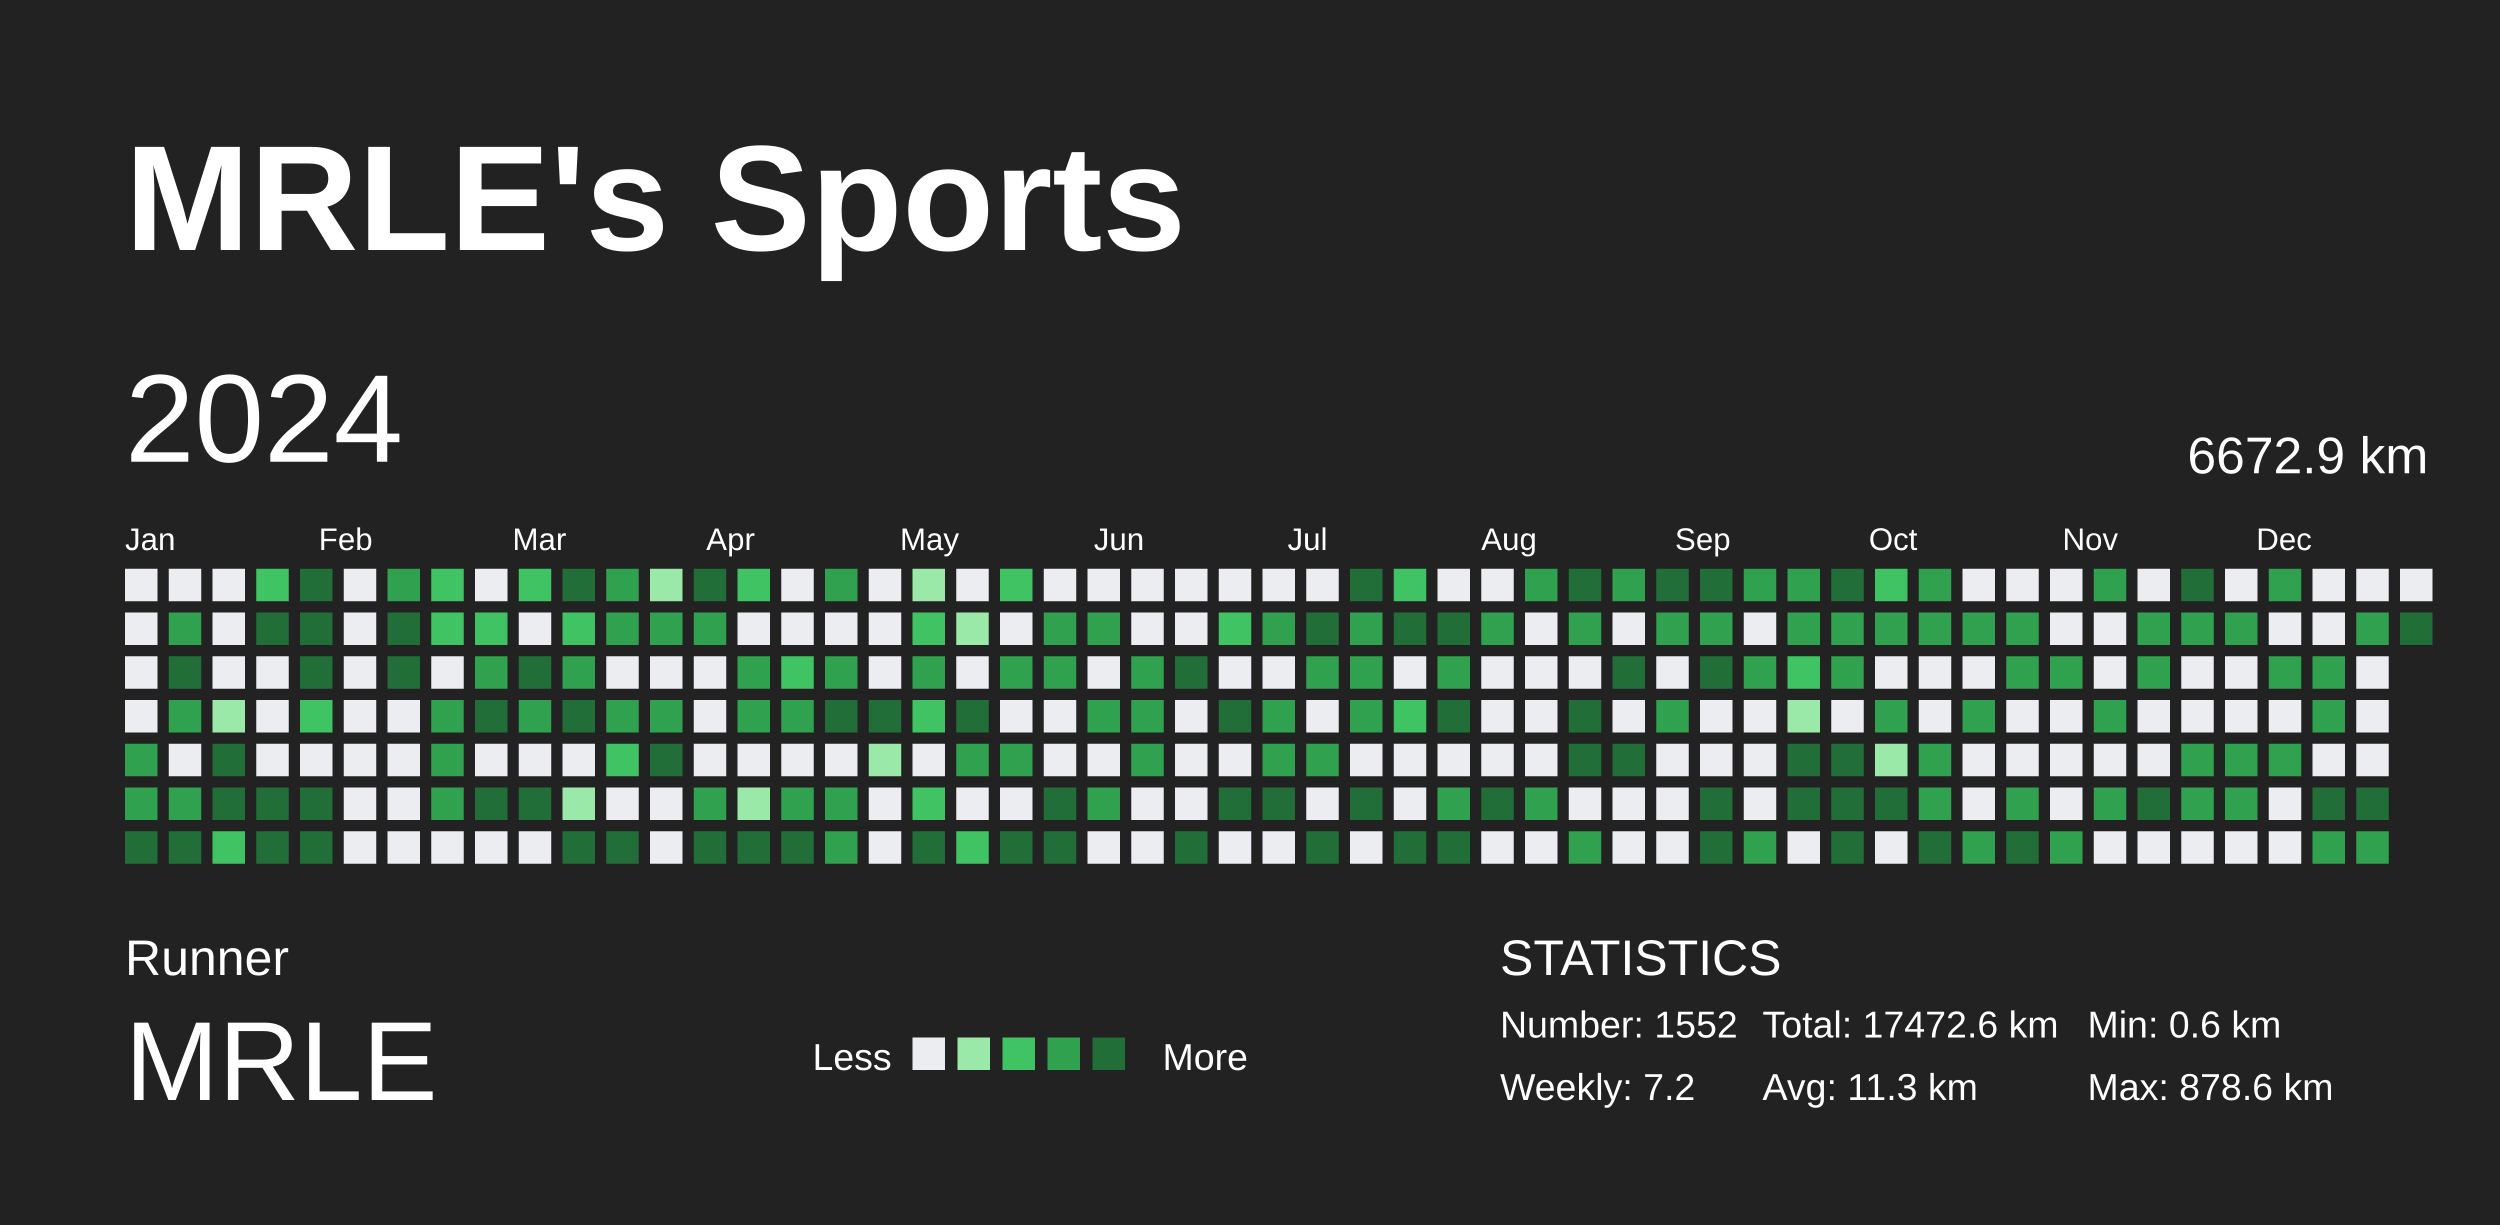
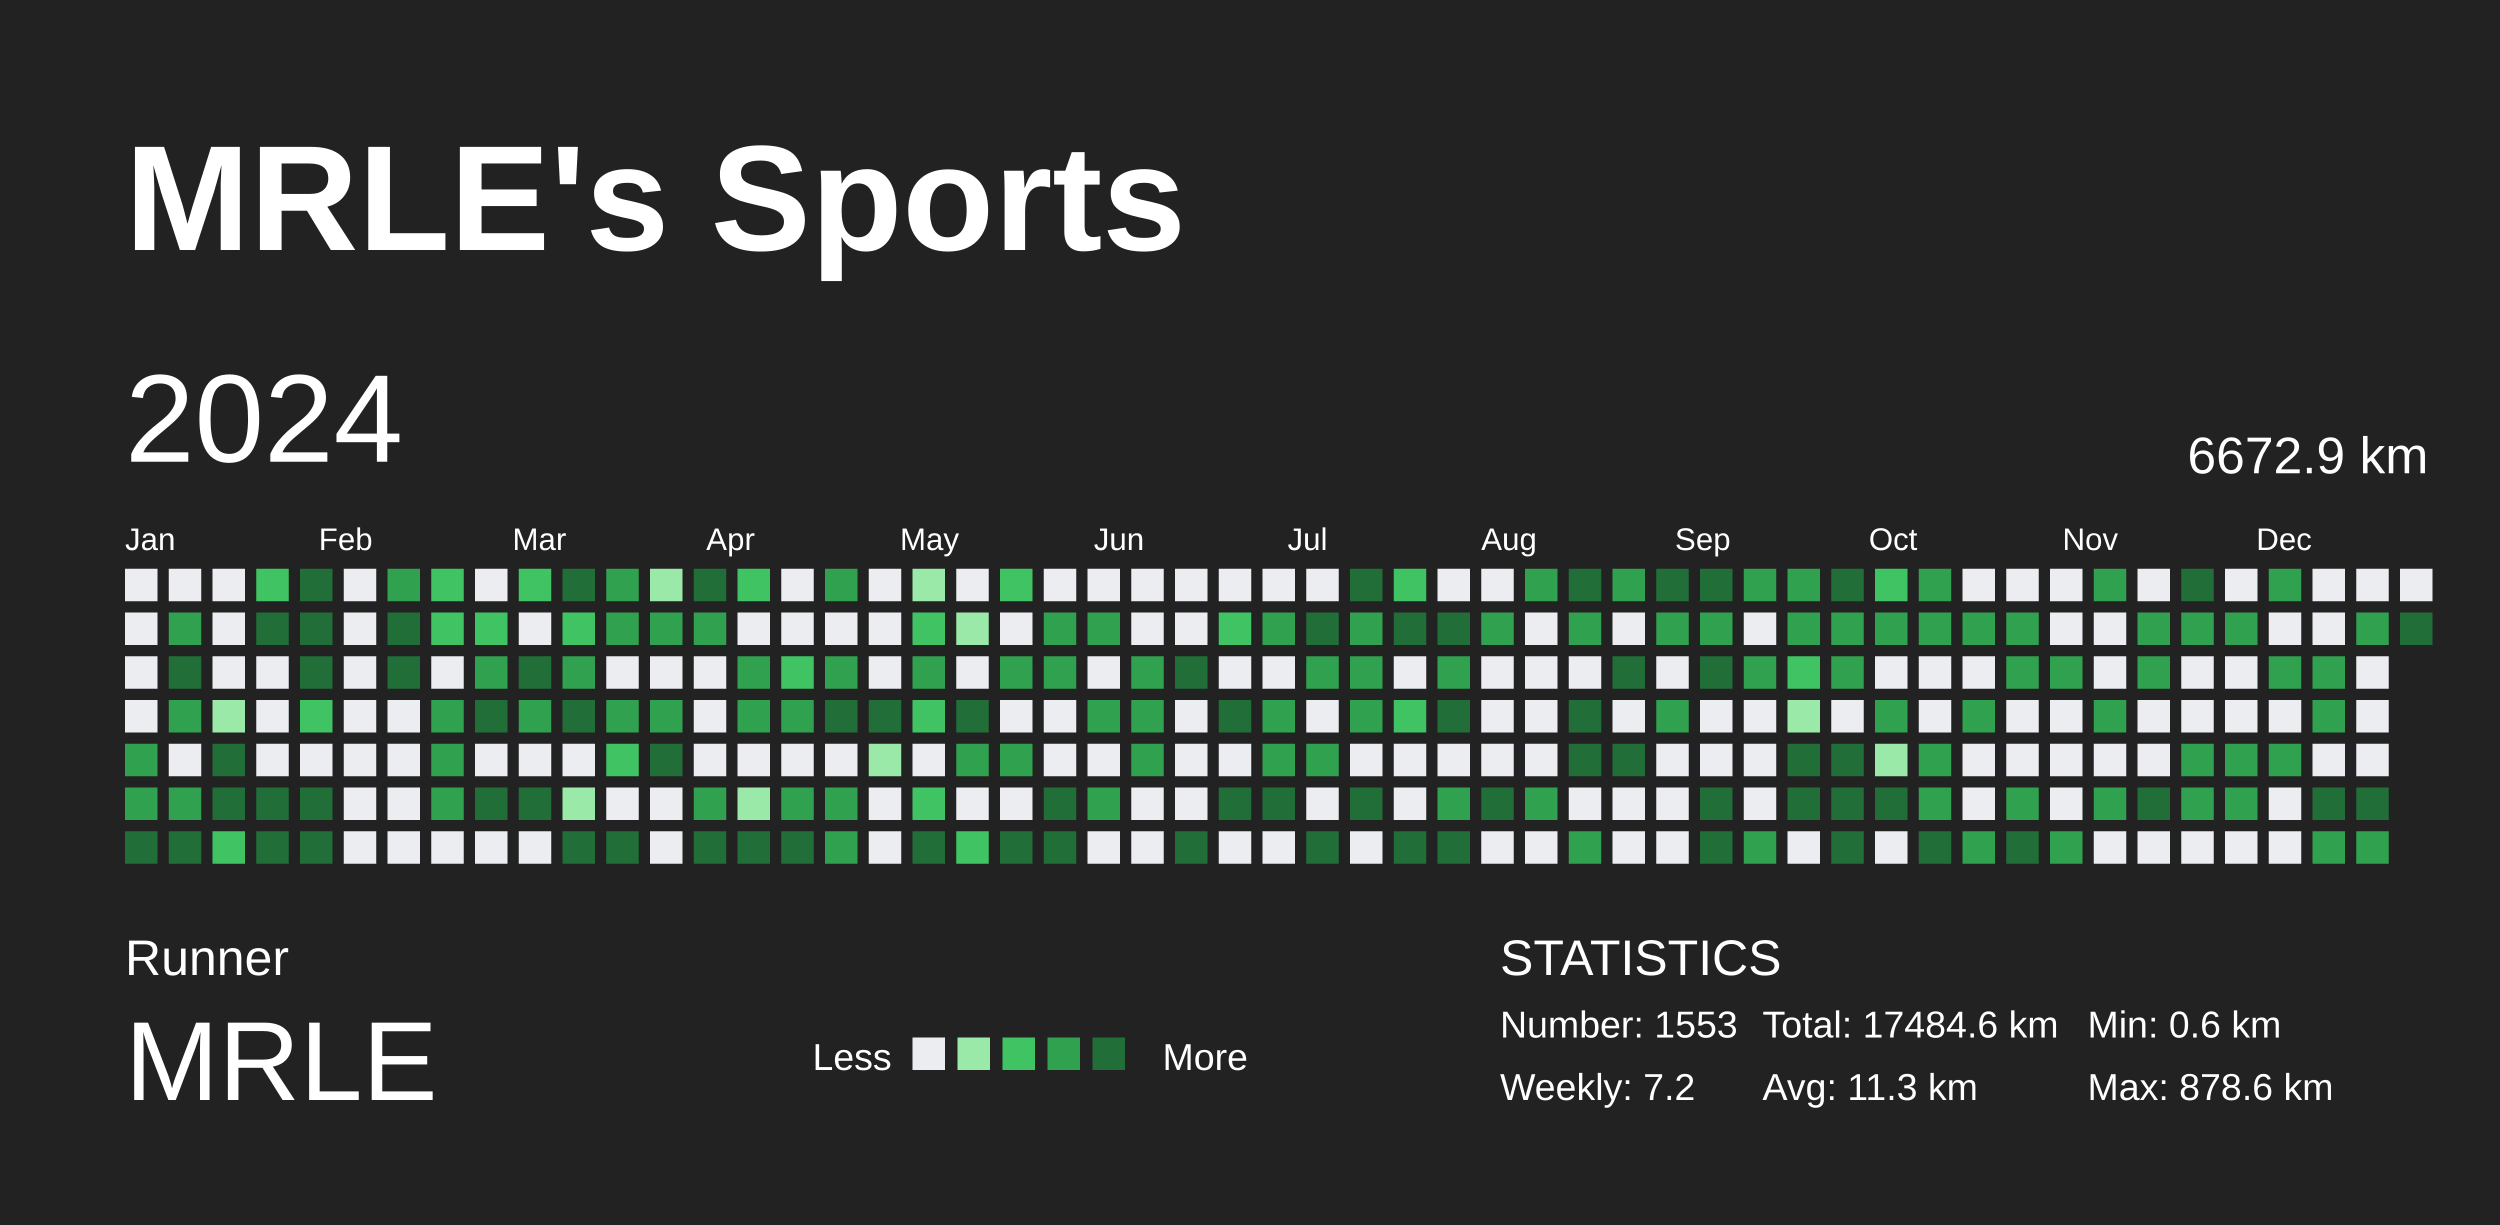
<svg xmlns="http://www.w3.org/2000/svg" baseProfile="full" height="98mm" version="1.1" viewBox="0,0,200,98" width="200mm">
  <defs />
  <rect fill="#222222" height="98" width="200" x="0" y="0" />
  <text fill="#FFFFFF" style="font-size:12px; font-family:Arial; font-weight:bold;" x="10" y="20">MRLE's Sports</text>
  <text fill="#FFFFFF" style="font-size:4px; font-family:Arial" x="10" y="78">Runner</text>
  <text fill="#FFFFFF" style="font-size:9px; font-family:Arial" x="10" y="88">MRLE</text>
  <text fill="#FFFFFF" style="font-size:3px; font-family:Arial" x="65" y="85.6">Less</text>
  <rect fill="#ebedf0" height="2.6" width="2.6" x="73" y="83" />
  <rect fill="#9be9a8" height="2.6" width="2.6" x="76.6" y="83" />
  <rect fill="#40c463" height="2.6" width="2.6" x="80.2" y="83" />
  <rect fill="#30a14e" height="2.6" width="2.6" x="83.8" y="83" />
  <rect fill="#216e39" height="2.6" width="2.6" x="87.4" y="83" />
  <text fill="#FFFFFF" style="font-size:3px; font-family:Arial" x="93" y="85.6">More</text>
  <text fill="#FFFFFF" style="font-size:4px; font-family:Arial" x="120" y="78">STATISTICS</text>
-   <text fill="#FFFFFF" style="font-size:3px; font-family:Arial" x="120" y="83">Number: 1552</text>
+   <text fill="#FFFFFF" style="font-size:3px; font-family:Arial" x="120" y="83">Number: 1553</text>
  <text fill="#FFFFFF" style="font-size:3px; font-family:Arial" x="120" y="88">Weekly: 7.2</text>
-   <text fill="#FFFFFF" style="font-size:3px; font-family:Arial" x="141" y="83">Total: 17472.6 km</text>
+   <text fill="#FFFFFF" style="font-size:3px; font-family:Arial" x="141" y="83">Total: 17484.6 km</text>
  <text fill="#FFFFFF" style="font-size:3px; font-family:Arial" x="141" y="88">Avg: 11.3 km</text>
  <text fill="#FFFFFF" style="font-size:3px; font-family:Arial" x="167" y="83">Min: 0.6 km</text>
  <text fill="#FFFFFF" style="font-size:3px; font-family:Arial" x="167" y="88">Max: 878.6 km</text>
  <text dominant-baseline="hanging" fill="#FFFFFF" style="font-size:10.0px; font-family:Arial;" x="10" y="30">2024</text>
  <text dominant-baseline="hanging" fill="#FFFFFF" style="font-size:4.125px; font-family:Arial;" x="175" y="35">6672.9 km</text>
  <text fill="#FFFFFF" style="font-size:2.5px; font-family:Arial" x="10.0" y="44">Jan</text>
  <text fill="#FFFFFF" style="font-size:2.5px; font-family:Arial" x="25.5" y="44">Feb</text>
  <text fill="#FFFFFF" style="font-size:2.5px; font-family:Arial" x="41.0" y="44">Mar</text>
  <text fill="#FFFFFF" style="font-size:2.5px; font-family:Arial" x="56.5" y="44">Apr</text>
  <text fill="#FFFFFF" style="font-size:2.5px; font-family:Arial" x="72.0" y="44">May</text>
  <text fill="#FFFFFF" style="font-size:2.5px; font-family:Arial" x="87.5" y="44">Jun</text>
  <text fill="#FFFFFF" style="font-size:2.5px; font-family:Arial" x="103.0" y="44">Jul</text>
  <text fill="#FFFFFF" style="font-size:2.5px; font-family:Arial" x="118.5" y="44">Aug</text>
  <text fill="#FFFFFF" style="font-size:2.5px; font-family:Arial" x="134.0" y="44">Sep</text>
  <text fill="#FFFFFF" style="font-size:2.5px; font-family:Arial" x="149.5" y="44">Oct</text>
  <text fill="#FFFFFF" style="font-size:2.5px; font-family:Arial" x="165.0" y="44">Nov</text>
  <text fill="#FFFFFF" style="font-size:2.5px; font-family:Arial" x="180.5" y="44">Dec</text>
  <rect fill="#ebedf0" height="2.6" width="2.6" x="10.0" y="45.5" />
  <rect fill="#ebedf0" height="2.6" width="2.6" x="10.0" y="49.0" />
  <rect fill="#ebedf0" height="2.6" width="2.6" x="10.0" y="52.5" />
  <rect fill="#ebedf0" height="2.6" width="2.6" x="10.0" y="56.0" />
  <rect fill="#30a14e" height="2.6" width="2.6" x="10.0" y="59.5" />
  <rect fill="#30a14e" height="2.6" width="2.6" x="10.0" y="63.0" />
  <rect fill="#216e39" height="2.6" width="2.6" x="10.0" y="66.5" />
  <rect fill="#ebedf0" height="2.6" width="2.6" x="13.5" y="45.5" />
  <rect fill="#30a14e" height="2.6" width="2.6" x="13.5" y="49.0" />
  <rect fill="#216e39" height="2.6" width="2.6" x="13.5" y="52.5" />
  <rect fill="#30a14e" height="2.6" width="2.6" x="13.5" y="56.0" />
  <rect fill="#ebedf0" height="2.6" width="2.6" x="13.5" y="59.5" />
  <rect fill="#30a14e" height="2.6" width="2.6" x="13.5" y="63.0" />
  <rect fill="#216e39" height="2.6" width="2.6" x="13.5" y="66.5" />
  <rect fill="#ebedf0" height="2.6" width="2.6" x="17.0" y="45.5" />
  <rect fill="#ebedf0" height="2.6" width="2.6" x="17.0" y="49.0" />
  <rect fill="#ebedf0" height="2.6" width="2.6" x="17.0" y="52.5" />
  <rect fill="#9be9a8" height="2.6" width="2.6" x="17.0" y="56.0" />
  <rect fill="#216e39" height="2.6" width="2.6" x="17.0" y="59.5" />
  <rect fill="#216e39" height="2.6" width="2.6" x="17.0" y="63.0" />
  <rect fill="#40c463" height="2.6" width="2.6" x="17.0" y="66.5" />
  <rect fill="#40c463" height="2.6" width="2.6" x="20.5" y="45.5" />
  <rect fill="#216e39" height="2.6" width="2.6" x="20.5" y="49.0" />
  <rect fill="#ebedf0" height="2.6" width="2.6" x="20.5" y="52.5" />
  <rect fill="#ebedf0" height="2.6" width="2.6" x="20.5" y="56.0" />
  <rect fill="#ebedf0" height="2.6" width="2.6" x="20.5" y="59.5" />
  <rect fill="#216e39" height="2.6" width="2.6" x="20.5" y="63.0" />
  <rect fill="#216e39" height="2.6" width="2.6" x="20.5" y="66.5" />
  <rect fill="#216e39" height="2.6" width="2.6" x="24.0" y="45.5" />
  <rect fill="#216e39" height="2.6" width="2.6" x="24.0" y="49.0" />
  <rect fill="#216e39" height="2.6" width="2.6" x="24.0" y="52.5" />
  <rect fill="#40c463" height="2.6" width="2.6" x="24.0" y="56.0" />
  <rect fill="#ebedf0" height="2.6" width="2.6" x="24.0" y="59.5" />
  <rect fill="#216e39" height="2.6" width="2.6" x="24.0" y="63.0" />
  <rect fill="#216e39" height="2.6" width="2.6" x="24.0" y="66.5" />
  <rect fill="#ebedf0" height="2.6" width="2.6" x="27.5" y="45.5" />
  <rect fill="#ebedf0" height="2.6" width="2.6" x="27.5" y="49.0" />
  <rect fill="#ebedf0" height="2.6" width="2.6" x="27.5" y="52.5" />
  <rect fill="#ebedf0" height="2.6" width="2.6" x="27.5" y="56.0" />
  <rect fill="#ebedf0" height="2.6" width="2.6" x="27.5" y="59.5" />
  <rect fill="#ebedf0" height="2.6" width="2.6" x="27.5" y="63.0" />
  <rect fill="#ebedf0" height="2.6" width="2.6" x="27.5" y="66.5" />
  <rect fill="#30a14e" height="2.6" width="2.6" x="31.0" y="45.5" />
  <rect fill="#216e39" height="2.6" width="2.6" x="31.0" y="49.0" />
  <rect fill="#216e39" height="2.6" width="2.6" x="31.0" y="52.5" />
  <rect fill="#ebedf0" height="2.6" width="2.6" x="31.0" y="56.0" />
  <rect fill="#ebedf0" height="2.6" width="2.6" x="31.0" y="59.5" />
  <rect fill="#ebedf0" height="2.6" width="2.6" x="31.0" y="63.0" />
  <rect fill="#ebedf0" height="2.6" width="2.6" x="31.0" y="66.5" />
  <rect fill="#40c463" height="2.6" width="2.6" x="34.5" y="45.5" />
  <rect fill="#40c463" height="2.6" width="2.6" x="34.5" y="49.0" />
  <rect fill="#ebedf0" height="2.6" width="2.6" x="34.5" y="52.5" />
  <rect fill="#30a14e" height="2.6" width="2.6" x="34.5" y="56.0" />
  <rect fill="#30a14e" height="2.6" width="2.6" x="34.5" y="59.5" />
  <rect fill="#30a14e" height="2.6" width="2.6" x="34.5" y="63.0" />
  <rect fill="#ebedf0" height="2.6" width="2.6" x="34.5" y="66.5" />
  <rect fill="#ebedf0" height="2.6" width="2.6" x="38.0" y="45.5" />
  <rect fill="#40c463" height="2.6" width="2.6" x="38.0" y="49.0" />
  <rect fill="#30a14e" height="2.6" width="2.6" x="38.0" y="52.5" />
  <rect fill="#216e39" height="2.6" width="2.6" x="38.0" y="56.0" />
  <rect fill="#ebedf0" height="2.6" width="2.6" x="38.0" y="59.5" />
  <rect fill="#216e39" height="2.6" width="2.6" x="38.0" y="63.0" />
  <rect fill="#ebedf0" height="2.6" width="2.6" x="38.0" y="66.5" />
  <rect fill="#40c463" height="2.6" width="2.6" x="41.5" y="45.5" />
  <rect fill="#ebedf0" height="2.6" width="2.6" x="41.5" y="49.0" />
  <rect fill="#216e39" height="2.6" width="2.6" x="41.5" y="52.5" />
  <rect fill="#30a14e" height="2.6" width="2.6" x="41.5" y="56.0" />
  <rect fill="#ebedf0" height="2.6" width="2.6" x="41.5" y="59.5" />
  <rect fill="#216e39" height="2.6" width="2.6" x="41.5" y="63.0" />
  <rect fill="#ebedf0" height="2.6" width="2.6" x="41.5" y="66.5" />
  <rect fill="#216e39" height="2.6" width="2.6" x="45.0" y="45.5" />
  <rect fill="#40c463" height="2.6" width="2.6" x="45.0" y="49.0" />
  <rect fill="#30a14e" height="2.6" width="2.6" x="45.0" y="52.5" />
  <rect fill="#216e39" height="2.6" width="2.6" x="45.0" y="56.0" />
  <rect fill="#ebedf0" height="2.6" width="2.6" x="45.0" y="59.5" />
  <rect fill="#9be9a8" height="2.6" width="2.6" x="45.0" y="63.0" />
  <rect fill="#216e39" height="2.6" width="2.6" x="45.0" y="66.5" />
  <rect fill="#30a14e" height="2.6" width="2.6" x="48.5" y="45.5" />
  <rect fill="#30a14e" height="2.6" width="2.6" x="48.5" y="49.0" />
  <rect fill="#ebedf0" height="2.6" width="2.6" x="48.5" y="52.5" />
  <rect fill="#30a14e" height="2.6" width="2.6" x="48.5" y="56.0" />
  <rect fill="#40c463" height="2.6" width="2.6" x="48.5" y="59.5" />
  <rect fill="#ebedf0" height="2.6" width="2.6" x="48.5" y="63.0" />
  <rect fill="#216e39" height="2.6" width="2.6" x="48.5" y="66.5" />
  <rect fill="#9be9a8" height="2.6" width="2.6" x="52.0" y="45.5" />
  <rect fill="#30a14e" height="2.6" width="2.6" x="52.0" y="49.0" />
  <rect fill="#ebedf0" height="2.6" width="2.6" x="52.0" y="52.5" />
  <rect fill="#30a14e" height="2.6" width="2.6" x="52.0" y="56.0" />
  <rect fill="#216e39" height="2.6" width="2.6" x="52.0" y="59.5" />
  <rect fill="#ebedf0" height="2.6" width="2.6" x="52.0" y="63.0" />
  <rect fill="#ebedf0" height="2.6" width="2.6" x="52.0" y="66.5" />
  <rect fill="#216e39" height="2.6" width="2.6" x="55.5" y="45.5" />
  <rect fill="#30a14e" height="2.6" width="2.6" x="55.5" y="49.0" />
  <rect fill="#ebedf0" height="2.6" width="2.6" x="55.5" y="52.5" />
  <rect fill="#ebedf0" height="2.6" width="2.6" x="55.5" y="56.0" />
  <rect fill="#ebedf0" height="2.6" width="2.6" x="55.5" y="59.5" />
  <rect fill="#30a14e" height="2.6" width="2.6" x="55.5" y="63.0" />
  <rect fill="#216e39" height="2.6" width="2.6" x="55.5" y="66.5" />
  <rect fill="#40c463" height="2.6" width="2.6" x="59.0" y="45.5" />
  <rect fill="#ebedf0" height="2.6" width="2.6" x="59.0" y="49.0" />
  <rect fill="#30a14e" height="2.6" width="2.6" x="59.0" y="52.5" />
  <rect fill="#30a14e" height="2.6" width="2.6" x="59.0" y="56.0" />
  <rect fill="#ebedf0" height="2.6" width="2.6" x="59.0" y="59.5" />
  <rect fill="#9be9a8" height="2.6" width="2.6" x="59.0" y="63.0" />
  <rect fill="#216e39" height="2.6" width="2.6" x="59.0" y="66.5" />
  <rect fill="#ebedf0" height="2.6" width="2.6" x="62.5" y="45.5" />
  <rect fill="#ebedf0" height="2.6" width="2.6" x="62.5" y="49.0" />
  <rect fill="#40c463" height="2.6" width="2.6" x="62.5" y="52.5" />
  <rect fill="#30a14e" height="2.6" width="2.6" x="62.5" y="56.0" />
  <rect fill="#ebedf0" height="2.6" width="2.6" x="62.5" y="59.5" />
  <rect fill="#30a14e" height="2.6" width="2.6" x="62.5" y="63.0" />
  <rect fill="#216e39" height="2.6" width="2.6" x="62.5" y="66.5" />
  <rect fill="#30a14e" height="2.6" width="2.6" x="66.0" y="45.5" />
  <rect fill="#ebedf0" height="2.6" width="2.6" x="66.0" y="49.0" />
  <rect fill="#30a14e" height="2.6" width="2.6" x="66.0" y="52.5" />
  <rect fill="#216e39" height="2.6" width="2.6" x="66.0" y="56.0" />
  <rect fill="#ebedf0" height="2.6" width="2.6" x="66.0" y="59.5" />
  <rect fill="#30a14e" height="2.6" width="2.6" x="66.0" y="63.0" />
  <rect fill="#30a14e" height="2.6" width="2.6" x="66.0" y="66.5" />
  <rect fill="#ebedf0" height="2.6" width="2.6" x="69.5" y="45.5" />
  <rect fill="#ebedf0" height="2.6" width="2.6" x="69.5" y="49.0" />
  <rect fill="#ebedf0" height="2.6" width="2.6" x="69.5" y="52.5" />
  <rect fill="#216e39" height="2.6" width="2.6" x="69.5" y="56.0" />
  <rect fill="#9be9a8" height="2.6" width="2.6" x="69.5" y="59.5" />
  <rect fill="#ebedf0" height="2.6" width="2.6" x="69.5" y="63.0" />
  <rect fill="#ebedf0" height="2.6" width="2.6" x="69.5" y="66.5" />
  <rect fill="#9be9a8" height="2.6" width="2.6" x="73.0" y="45.5" />
  <rect fill="#40c463" height="2.6" width="2.6" x="73.0" y="49.0" />
  <rect fill="#30a14e" height="2.6" width="2.6" x="73.0" y="52.5" />
  <rect fill="#40c463" height="2.6" width="2.6" x="73.0" y="56.0" />
  <rect fill="#ebedf0" height="2.6" width="2.6" x="73.0" y="59.5" />
  <rect fill="#40c463" height="2.6" width="2.6" x="73.0" y="63.0" />
  <rect fill="#216e39" height="2.6" width="2.6" x="73.0" y="66.5" />
  <rect fill="#ebedf0" height="2.6" width="2.6" x="76.5" y="45.5" />
  <rect fill="#9be9a8" height="2.6" width="2.6" x="76.5" y="49.0" />
  <rect fill="#ebedf0" height="2.6" width="2.6" x="76.5" y="52.5" />
  <rect fill="#216e39" height="2.6" width="2.6" x="76.5" y="56.0" />
  <rect fill="#30a14e" height="2.6" width="2.6" x="76.5" y="59.5" />
  <rect fill="#ebedf0" height="2.6" width="2.6" x="76.5" y="63.0" />
  <rect fill="#40c463" height="2.6" width="2.6" x="76.5" y="66.5" />
  <rect fill="#40c463" height="2.6" width="2.6" x="80.0" y="45.5" />
  <rect fill="#ebedf0" height="2.6" width="2.6" x="80.0" y="49.0" />
  <rect fill="#30a14e" height="2.6" width="2.6" x="80.0" y="52.5" />
  <rect fill="#ebedf0" height="2.6" width="2.6" x="80.0" y="56.0" />
  <rect fill="#30a14e" height="2.6" width="2.6" x="80.0" y="59.5" />
  <rect fill="#ebedf0" height="2.6" width="2.6" x="80.0" y="63.0" />
  <rect fill="#216e39" height="2.6" width="2.6" x="80.0" y="66.5" />
  <rect fill="#ebedf0" height="2.6" width="2.6" x="83.5" y="45.5" />
  <rect fill="#30a14e" height="2.6" width="2.6" x="83.5" y="49.0" />
  <rect fill="#30a14e" height="2.6" width="2.6" x="83.5" y="52.5" />
  <rect fill="#ebedf0" height="2.6" width="2.6" x="83.5" y="56.0" />
  <rect fill="#ebedf0" height="2.6" width="2.6" x="83.5" y="59.5" />
  <rect fill="#216e39" height="2.6" width="2.6" x="83.5" y="63.0" />
  <rect fill="#216e39" height="2.6" width="2.6" x="83.5" y="66.5" />
  <rect fill="#ebedf0" height="2.6" width="2.6" x="87.0" y="45.5" />
  <rect fill="#30a14e" height="2.6" width="2.6" x="87.0" y="49.0" />
  <rect fill="#ebedf0" height="2.6" width="2.6" x="87.0" y="52.5" />
  <rect fill="#30a14e" height="2.6" width="2.6" x="87.0" y="56.0" />
  <rect fill="#ebedf0" height="2.6" width="2.6" x="87.0" y="59.5" />
  <rect fill="#30a14e" height="2.6" width="2.6" x="87.0" y="63.0" />
  <rect fill="#ebedf0" height="2.6" width="2.6" x="87.0" y="66.5" />
  <rect fill="#ebedf0" height="2.6" width="2.6" x="90.5" y="45.5" />
  <rect fill="#ebedf0" height="2.6" width="2.6" x="90.5" y="49.0" />
  <rect fill="#30a14e" height="2.6" width="2.6" x="90.5" y="52.5" />
  <rect fill="#30a14e" height="2.6" width="2.6" x="90.5" y="56.0" />
  <rect fill="#30a14e" height="2.6" width="2.6" x="90.5" y="59.5" />
  <rect fill="#ebedf0" height="2.6" width="2.6" x="90.5" y="63.0" />
  <rect fill="#ebedf0" height="2.6" width="2.6" x="90.5" y="66.5" />
  <rect fill="#ebedf0" height="2.6" width="2.6" x="94.0" y="45.5" />
  <rect fill="#ebedf0" height="2.6" width="2.6" x="94.0" y="49.0" />
  <rect fill="#216e39" height="2.6" width="2.6" x="94.0" y="52.5" />
  <rect fill="#ebedf0" height="2.6" width="2.6" x="94.0" y="56.0" />
  <rect fill="#ebedf0" height="2.6" width="2.6" x="94.0" y="59.5" />
  <rect fill="#ebedf0" height="2.6" width="2.6" x="94.0" y="63.0" />
  <rect fill="#216e39" height="2.6" width="2.6" x="94.0" y="66.5" />
  <rect fill="#ebedf0" height="2.6" width="2.6" x="97.5" y="45.5" />
  <rect fill="#40c463" height="2.6" width="2.6" x="97.5" y="49.0" />
  <rect fill="#ebedf0" height="2.6" width="2.6" x="97.5" y="52.5" />
  <rect fill="#216e39" height="2.6" width="2.6" x="97.5" y="56.0" />
  <rect fill="#ebedf0" height="2.6" width="2.6" x="97.5" y="59.5" />
  <rect fill="#216e39" height="2.6" width="2.6" x="97.5" y="63.0" />
  <rect fill="#ebedf0" height="2.6" width="2.6" x="97.5" y="66.5" />
  <rect fill="#ebedf0" height="2.6" width="2.6" x="101.0" y="45.5" />
  <rect fill="#30a14e" height="2.6" width="2.6" x="101.0" y="49.0" />
  <rect fill="#ebedf0" height="2.6" width="2.6" x="101.0" y="52.5" />
  <rect fill="#30a14e" height="2.6" width="2.6" x="101.0" y="56.0" />
  <rect fill="#30a14e" height="2.6" width="2.6" x="101.0" y="59.5" />
  <rect fill="#216e39" height="2.6" width="2.6" x="101.0" y="63.0" />
  <rect fill="#ebedf0" height="2.6" width="2.6" x="101.0" y="66.5" />
  <rect fill="#ebedf0" height="2.6" width="2.6" x="104.5" y="45.5" />
  <rect fill="#216e39" height="2.6" width="2.6" x="104.5" y="49.0" />
  <rect fill="#30a14e" height="2.6" width="2.6" x="104.5" y="52.5" />
  <rect fill="#ebedf0" height="2.6" width="2.6" x="104.5" y="56.0" />
  <rect fill="#30a14e" height="2.6" width="2.6" x="104.5" y="59.5" />
  <rect fill="#ebedf0" height="2.6" width="2.6" x="104.5" y="63.0" />
  <rect fill="#216e39" height="2.6" width="2.6" x="104.5" y="66.5" />
  <rect fill="#216e39" height="2.6" width="2.6" x="108.0" y="45.5" />
  <rect fill="#30a14e" height="2.6" width="2.6" x="108.0" y="49.0" />
  <rect fill="#30a14e" height="2.6" width="2.6" x="108.0" y="52.5" />
  <rect fill="#30a14e" height="2.6" width="2.6" x="108.0" y="56.0" />
  <rect fill="#ebedf0" height="2.6" width="2.6" x="108.0" y="59.5" />
  <rect fill="#216e39" height="2.6" width="2.6" x="108.0" y="63.0" />
  <rect fill="#ebedf0" height="2.6" width="2.6" x="108.0" y="66.5" />
  <rect fill="#40c463" height="2.6" width="2.6" x="111.5" y="45.5" />
  <rect fill="#216e39" height="2.6" width="2.6" x="111.5" y="49.0" />
  <rect fill="#ebedf0" height="2.6" width="2.6" x="111.5" y="52.5" />
  <rect fill="#40c463" height="2.6" width="2.6" x="111.5" y="56.0" />
  <rect fill="#ebedf0" height="2.6" width="2.6" x="111.5" y="59.5" />
  <rect fill="#ebedf0" height="2.6" width="2.6" x="111.5" y="63.0" />
  <rect fill="#216e39" height="2.6" width="2.6" x="111.5" y="66.5" />
  <rect fill="#ebedf0" height="2.6" width="2.6" x="115.0" y="45.5" />
  <rect fill="#216e39" height="2.6" width="2.6" x="115.0" y="49.0" />
  <rect fill="#30a14e" height="2.6" width="2.6" x="115.0" y="52.5" />
  <rect fill="#216e39" height="2.6" width="2.6" x="115.0" y="56.0" />
  <rect fill="#ebedf0" height="2.6" width="2.6" x="115.0" y="59.5" />
  <rect fill="#30a14e" height="2.6" width="2.6" x="115.0" y="63.0" />
  <rect fill="#216e39" height="2.6" width="2.6" x="115.0" y="66.5" />
  <rect fill="#ebedf0" height="2.6" width="2.6" x="118.5" y="45.5" />
  <rect fill="#30a14e" height="2.6" width="2.6" x="118.5" y="49.0" />
  <rect fill="#ebedf0" height="2.6" width="2.6" x="118.5" y="52.5" />
  <rect fill="#ebedf0" height="2.6" width="2.6" x="118.5" y="56.0" />
  <rect fill="#ebedf0" height="2.6" width="2.6" x="118.5" y="59.5" />
  <rect fill="#216e39" height="2.6" width="2.6" x="118.5" y="63.0" />
  <rect fill="#ebedf0" height="2.6" width="2.6" x="118.5" y="66.5" />
  <rect fill="#30a14e" height="2.6" width="2.6" x="122.0" y="45.5" />
  <rect fill="#ebedf0" height="2.6" width="2.6" x="122.0" y="49.0" />
  <rect fill="#ebedf0" height="2.6" width="2.6" x="122.0" y="52.5" />
  <rect fill="#ebedf0" height="2.6" width="2.6" x="122.0" y="56.0" />
  <rect fill="#ebedf0" height="2.6" width="2.6" x="122.0" y="59.5" />
  <rect fill="#30a14e" height="2.6" width="2.6" x="122.0" y="63.0" />
  <rect fill="#ebedf0" height="2.6" width="2.6" x="122.0" y="66.5" />
  <rect fill="#216e39" height="2.6" width="2.6" x="125.5" y="45.5" />
  <rect fill="#30a14e" height="2.6" width="2.6" x="125.5" y="49.0" />
  <rect fill="#ebedf0" height="2.6" width="2.6" x="125.5" y="52.5" />
  <rect fill="#216e39" height="2.6" width="2.6" x="125.5" y="56.0" />
  <rect fill="#216e39" height="2.6" width="2.6" x="125.5" y="59.5" />
  <rect fill="#ebedf0" height="2.6" width="2.6" x="125.5" y="63.0" />
  <rect fill="#30a14e" height="2.6" width="2.6" x="125.5" y="66.5" />
  <rect fill="#30a14e" height="2.6" width="2.6" x="129.0" y="45.5" />
  <rect fill="#ebedf0" height="2.6" width="2.6" x="129.0" y="49.0" />
  <rect fill="#216e39" height="2.6" width="2.6" x="129.0" y="52.5" />
  <rect fill="#ebedf0" height="2.6" width="2.6" x="129.0" y="56.0" />
  <rect fill="#216e39" height="2.6" width="2.6" x="129.0" y="59.5" />
  <rect fill="#ebedf0" height="2.6" width="2.6" x="129.0" y="63.0" />
  <rect fill="#ebedf0" height="2.6" width="2.6" x="129.0" y="66.5" />
  <rect fill="#216e39" height="2.6" width="2.6" x="132.5" y="45.5" />
  <rect fill="#30a14e" height="2.6" width="2.6" x="132.5" y="49.0" />
  <rect fill="#ebedf0" height="2.6" width="2.6" x="132.5" y="52.5" />
  <rect fill="#30a14e" height="2.6" width="2.6" x="132.5" y="56.0" />
  <rect fill="#ebedf0" height="2.6" width="2.6" x="132.5" y="59.5" />
  <rect fill="#ebedf0" height="2.6" width="2.6" x="132.5" y="63.0" />
  <rect fill="#ebedf0" height="2.6" width="2.6" x="132.5" y="66.5" />
  <rect fill="#216e39" height="2.6" width="2.6" x="136.0" y="45.5" />
  <rect fill="#30a14e" height="2.6" width="2.6" x="136.0" y="49.0" />
  <rect fill="#216e39" height="2.6" width="2.6" x="136.0" y="52.5" />
  <rect fill="#ebedf0" height="2.6" width="2.6" x="136.0" y="56.0" />
  <rect fill="#ebedf0" height="2.6" width="2.6" x="136.0" y="59.5" />
  <rect fill="#216e39" height="2.6" width="2.6" x="136.0" y="63.0" />
  <rect fill="#216e39" height="2.6" width="2.6" x="136.0" y="66.5" />
  <rect fill="#30a14e" height="2.6" width="2.6" x="139.5" y="45.5" />
  <rect fill="#ebedf0" height="2.6" width="2.6" x="139.5" y="49.0" />
  <rect fill="#30a14e" height="2.6" width="2.6" x="139.5" y="52.5" />
  <rect fill="#ebedf0" height="2.6" width="2.6" x="139.5" y="56.0" />
  <rect fill="#ebedf0" height="2.6" width="2.6" x="139.5" y="59.5" />
  <rect fill="#ebedf0" height="2.6" width="2.6" x="139.5" y="63.0" />
  <rect fill="#30a14e" height="2.6" width="2.6" x="139.5" y="66.5" />
  <rect fill="#30a14e" height="2.6" width="2.6" x="143.0" y="45.5" />
  <rect fill="#30a14e" height="2.6" width="2.6" x="143.0" y="49.0" />
  <rect fill="#40c463" height="2.6" width="2.6" x="143.0" y="52.5" />
  <rect fill="#9be9a8" height="2.6" width="2.6" x="143.0" y="56.0" />
  <rect fill="#216e39" height="2.6" width="2.6" x="143.0" y="59.5" />
  <rect fill="#216e39" height="2.6" width="2.6" x="143.0" y="63.0" />
  <rect fill="#ebedf0" height="2.6" width="2.6" x="143.0" y="66.5" />
  <rect fill="#216e39" height="2.6" width="2.6" x="146.5" y="45.5" />
  <rect fill="#30a14e" height="2.6" width="2.6" x="146.5" y="49.0" />
  <rect fill="#30a14e" height="2.6" width="2.6" x="146.5" y="52.5" />
  <rect fill="#ebedf0" height="2.6" width="2.6" x="146.5" y="56.0" />
  <rect fill="#216e39" height="2.6" width="2.6" x="146.5" y="59.5" />
  <rect fill="#216e39" height="2.6" width="2.6" x="146.5" y="63.0" />
  <rect fill="#216e39" height="2.6" width="2.6" x="146.5" y="66.5" />
  <rect fill="#40c463" height="2.6" width="2.6" x="150.0" y="45.5" />
  <rect fill="#30a14e" height="2.6" width="2.6" x="150.0" y="49.0" />
  <rect fill="#ebedf0" height="2.6" width="2.6" x="150.0" y="52.5" />
  <rect fill="#30a14e" height="2.6" width="2.6" x="150.0" y="56.0" />
  <rect fill="#9be9a8" height="2.6" width="2.6" x="150.0" y="59.5" />
  <rect fill="#216e39" height="2.6" width="2.6" x="150.0" y="63.0" />
  <rect fill="#ebedf0" height="2.6" width="2.6" x="150.0" y="66.5" />
  <rect fill="#30a14e" height="2.6" width="2.6" x="153.5" y="45.5" />
  <rect fill="#30a14e" height="2.6" width="2.6" x="153.5" y="49.0" />
  <rect fill="#ebedf0" height="2.6" width="2.6" x="153.5" y="52.5" />
  <rect fill="#ebedf0" height="2.6" width="2.6" x="153.5" y="56.0" />
  <rect fill="#30a14e" height="2.6" width="2.6" x="153.5" y="59.5" />
  <rect fill="#30a14e" height="2.6" width="2.6" x="153.5" y="63.0" />
  <rect fill="#216e39" height="2.6" width="2.6" x="153.5" y="66.5" />
  <rect fill="#ebedf0" height="2.6" width="2.6" x="157.0" y="45.5" />
  <rect fill="#30a14e" height="2.6" width="2.6" x="157.0" y="49.0" />
  <rect fill="#ebedf0" height="2.6" width="2.6" x="157.0" y="52.5" />
  <rect fill="#30a14e" height="2.6" width="2.6" x="157.0" y="56.0" />
  <rect fill="#ebedf0" height="2.6" width="2.6" x="157.0" y="59.5" />
  <rect fill="#ebedf0" height="2.6" width="2.6" x="157.0" y="63.0" />
  <rect fill="#30a14e" height="2.6" width="2.6" x="157.0" y="66.5" />
  <rect fill="#ebedf0" height="2.6" width="2.6" x="160.5" y="45.5" />
  <rect fill="#30a14e" height="2.6" width="2.6" x="160.5" y="49.0" />
  <rect fill="#30a14e" height="2.6" width="2.6" x="160.5" y="52.5" />
  <rect fill="#ebedf0" height="2.6" width="2.6" x="160.5" y="56.0" />
  <rect fill="#ebedf0" height="2.6" width="2.6" x="160.5" y="59.5" />
  <rect fill="#30a14e" height="2.6" width="2.6" x="160.5" y="63.0" />
  <rect fill="#216e39" height="2.6" width="2.6" x="160.5" y="66.5" />
  <rect fill="#ebedf0" height="2.6" width="2.6" x="164.0" y="45.5" />
  <rect fill="#ebedf0" height="2.6" width="2.6" x="164.0" y="49.0" />
  <rect fill="#30a14e" height="2.6" width="2.6" x="164.0" y="52.5" />
  <rect fill="#ebedf0" height="2.6" width="2.6" x="164.0" y="56.0" />
  <rect fill="#ebedf0" height="2.6" width="2.6" x="164.0" y="59.5" />
  <rect fill="#ebedf0" height="2.6" width="2.6" x="164.0" y="63.0" />
  <rect fill="#30a14e" height="2.6" width="2.6" x="164.0" y="66.5" />
  <rect fill="#30a14e" height="2.6" width="2.6" x="167.5" y="45.5" />
  <rect fill="#ebedf0" height="2.6" width="2.6" x="167.5" y="49.0" />
  <rect fill="#ebedf0" height="2.6" width="2.6" x="167.5" y="52.5" />
  <rect fill="#30a14e" height="2.6" width="2.6" x="167.5" y="56.0" />
  <rect fill="#ebedf0" height="2.6" width="2.6" x="167.5" y="59.5" />
  <rect fill="#30a14e" height="2.6" width="2.6" x="167.5" y="63.0" />
  <rect fill="#ebedf0" height="2.6" width="2.6" x="167.5" y="66.5" />
  <rect fill="#ebedf0" height="2.6" width="2.6" x="171.0" y="45.5" />
  <rect fill="#30a14e" height="2.6" width="2.6" x="171.0" y="49.0" />
  <rect fill="#30a14e" height="2.6" width="2.6" x="171.0" y="52.5" />
  <rect fill="#ebedf0" height="2.6" width="2.6" x="171.0" y="56.0" />
  <rect fill="#ebedf0" height="2.6" width="2.6" x="171.0" y="59.5" />
  <rect fill="#216e39" height="2.6" width="2.6" x="171.0" y="63.0" />
  <rect fill="#ebedf0" height="2.6" width="2.6" x="171.0" y="66.5" />
  <rect fill="#216e39" height="2.6" width="2.6" x="174.5" y="45.5" />
  <rect fill="#30a14e" height="2.6" width="2.6" x="174.5" y="49.0" />
  <rect fill="#ebedf0" height="2.6" width="2.6" x="174.5" y="52.5" />
  <rect fill="#ebedf0" height="2.6" width="2.6" x="174.5" y="56.0" />
  <rect fill="#30a14e" height="2.6" width="2.6" x="174.5" y="59.5" />
  <rect fill="#30a14e" height="2.6" width="2.6" x="174.5" y="63.0" />
  <rect fill="#ebedf0" height="2.6" width="2.6" x="174.5" y="66.5" />
  <rect fill="#ebedf0" height="2.6" width="2.6" x="178.0" y="45.5" />
  <rect fill="#30a14e" height="2.6" width="2.6" x="178.0" y="49.0" />
  <rect fill="#ebedf0" height="2.6" width="2.6" x="178.0" y="52.5" />
  <rect fill="#ebedf0" height="2.6" width="2.6" x="178.0" y="56.0" />
  <rect fill="#30a14e" height="2.6" width="2.6" x="178.0" y="59.5" />
  <rect fill="#30a14e" height="2.6" width="2.6" x="178.0" y="63.0" />
  <rect fill="#ebedf0" height="2.6" width="2.6" x="178.0" y="66.5" />
  <rect fill="#30a14e" height="2.6" width="2.6" x="181.5" y="45.5" />
  <rect fill="#ebedf0" height="2.6" width="2.6" x="181.5" y="49.0" />
  <rect fill="#30a14e" height="2.6" width="2.6" x="181.5" y="52.5" />
  <rect fill="#ebedf0" height="2.6" width="2.6" x="181.5" y="56.0" />
  <rect fill="#30a14e" height="2.6" width="2.6" x="181.5" y="59.5" />
  <rect fill="#ebedf0" height="2.6" width="2.6" x="181.5" y="63.0" />
  <rect fill="#ebedf0" height="2.6" width="2.6" x="181.5" y="66.5" />
  <rect fill="#ebedf0" height="2.6" width="2.6" x="185.0" y="45.5" />
  <rect fill="#ebedf0" height="2.6" width="2.6" x="185.0" y="49.0" />
  <rect fill="#30a14e" height="2.6" width="2.6" x="185.0" y="52.5" />
  <rect fill="#30a14e" height="2.6" width="2.6" x="185.0" y="56.0" />
  <rect fill="#ebedf0" height="2.6" width="2.6" x="185.0" y="59.5" />
  <rect fill="#216e39" height="2.6" width="2.6" x="185.0" y="63.0" />
  <rect fill="#30a14e" height="2.6" width="2.6" x="185.0" y="66.5" />
  <rect fill="#ebedf0" height="2.6" width="2.6" x="188.5" y="45.5" />
  <rect fill="#30a14e" height="2.6" width="2.6" x="188.5" y="49.0" />
  <rect fill="#ebedf0" height="2.6" width="2.6" x="188.5" y="52.5" />
  <rect fill="#ebedf0" height="2.6" width="2.6" x="188.5" y="56.0" />
  <rect fill="#ebedf0" height="2.6" width="2.6" x="188.5" y="59.5" />
  <rect fill="#216e39" height="2.6" width="2.6" x="188.5" y="63.0" />
  <rect fill="#30a14e" height="2.6" width="2.6" x="188.5" y="66.5" />
  <rect fill="#ebedf0" height="2.6" width="2.6" x="192.0" y="45.5" />
  <rect fill="#216e39" height="2.6" width="2.6" x="192.0" y="49.0" />
</svg>
